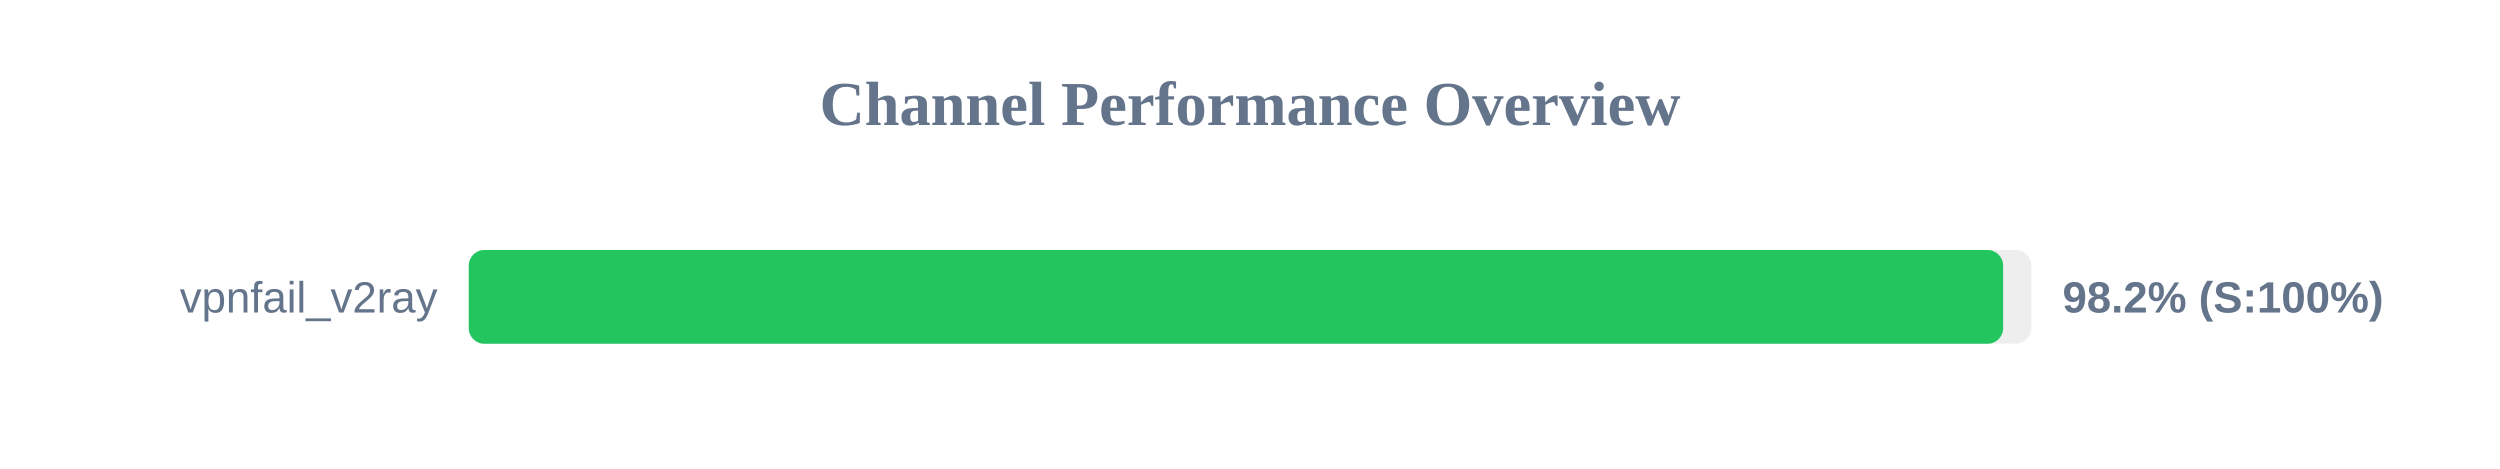
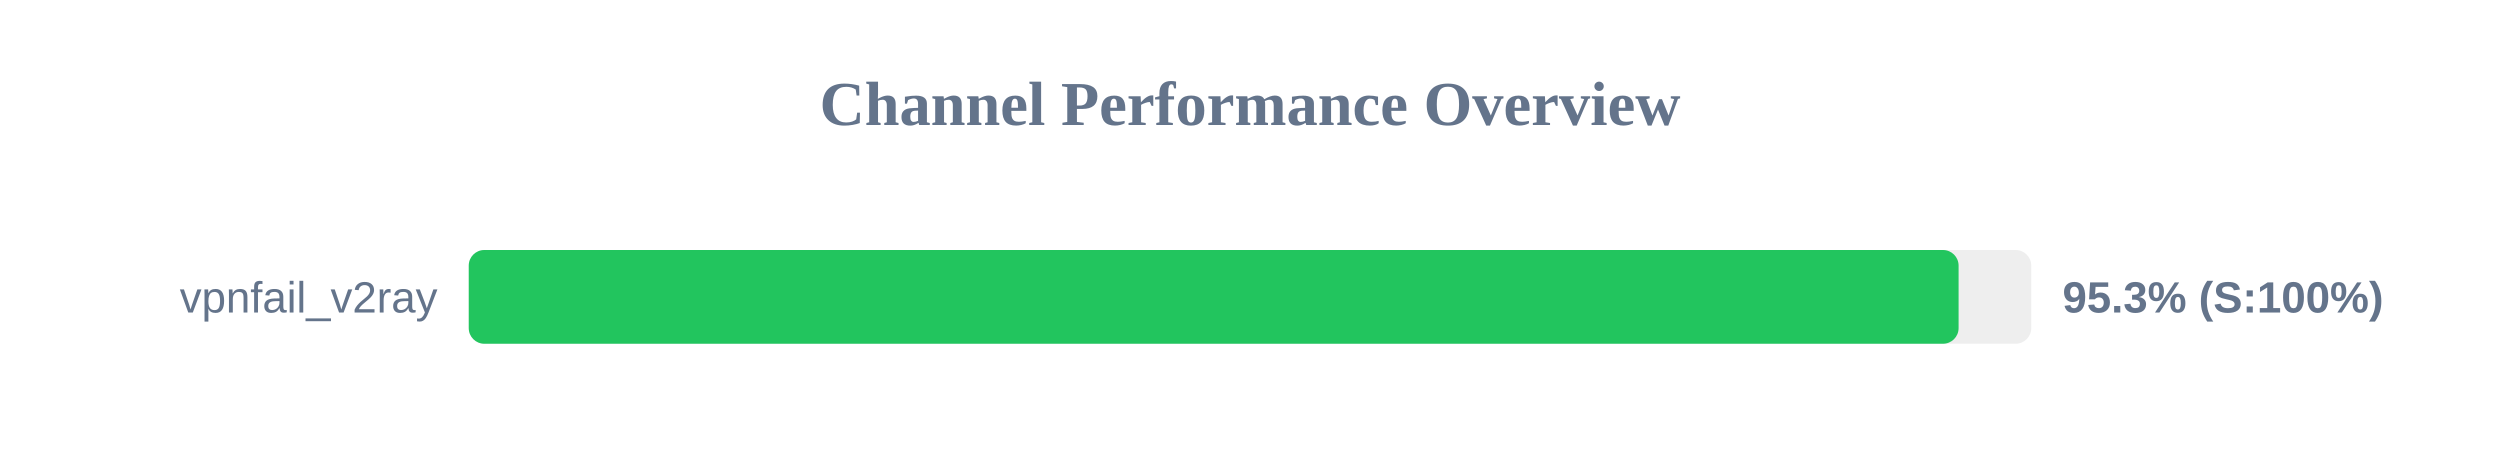
<svg xmlns="http://www.w3.org/2000/svg" width="800" height="150" version="1.1">
  <style>
        .row { font: 14px Arial; fill: #64748b; }
        .score { font: bold 14px Arial; fill: #64748b; }
    </style>
  <text x="400" y="40" text-anchor="middle" font-size="20px" font-weight="bold" fill="#64748b">Channel Performance Overview</text>
  <rect x="150" y="80" width="500" height="30" fill="#eee" rx="5" />
-   <rect x="150" y="80" width="491.0" height="30" fill="#22c55e" rx="5" />
+   <rect x="150" y="80" width="476.75" height="30" fill="#22c55e" rx="5" />
  <text x="140" y="100" text-anchor="end" class="row">vpnfail_v2ray</text>
-   <text x="660" y="100" text-anchor="start" class="score">98.2% (S:100%)</text>
+   <text x="660" y="100" text-anchor="start" class="score">95.3% (S:100%)</text>
</svg>
